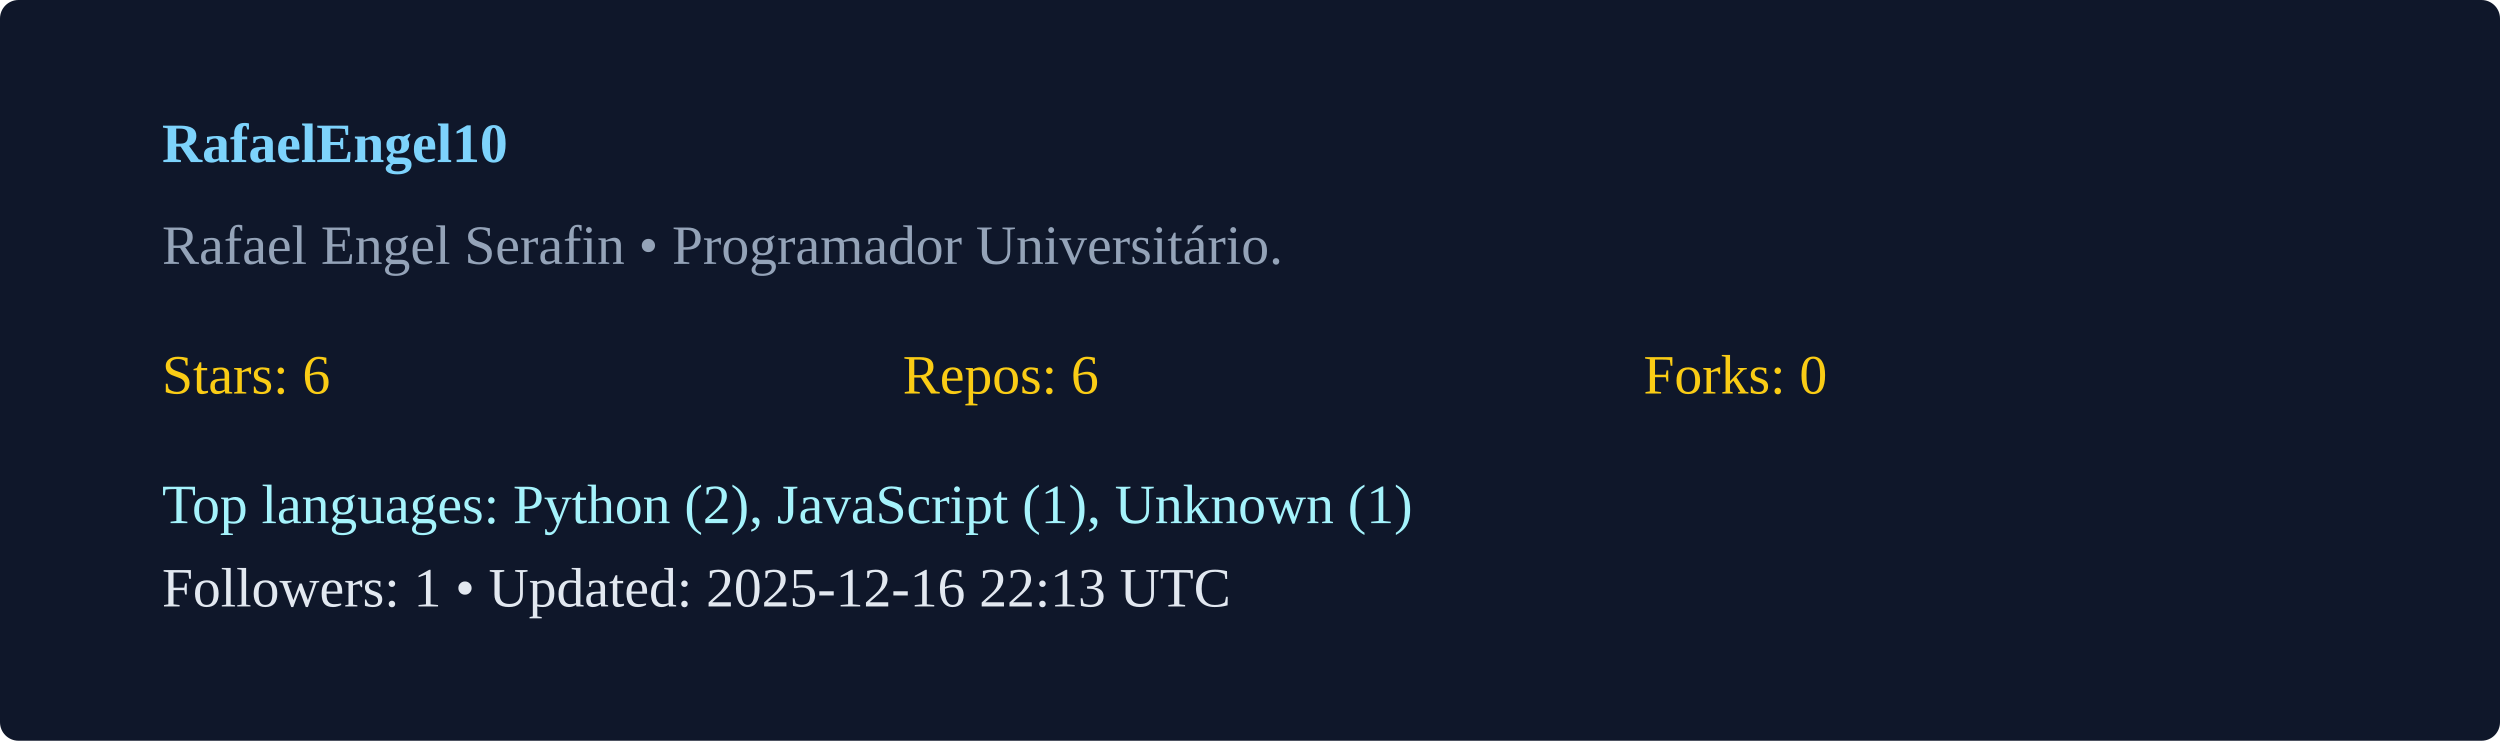
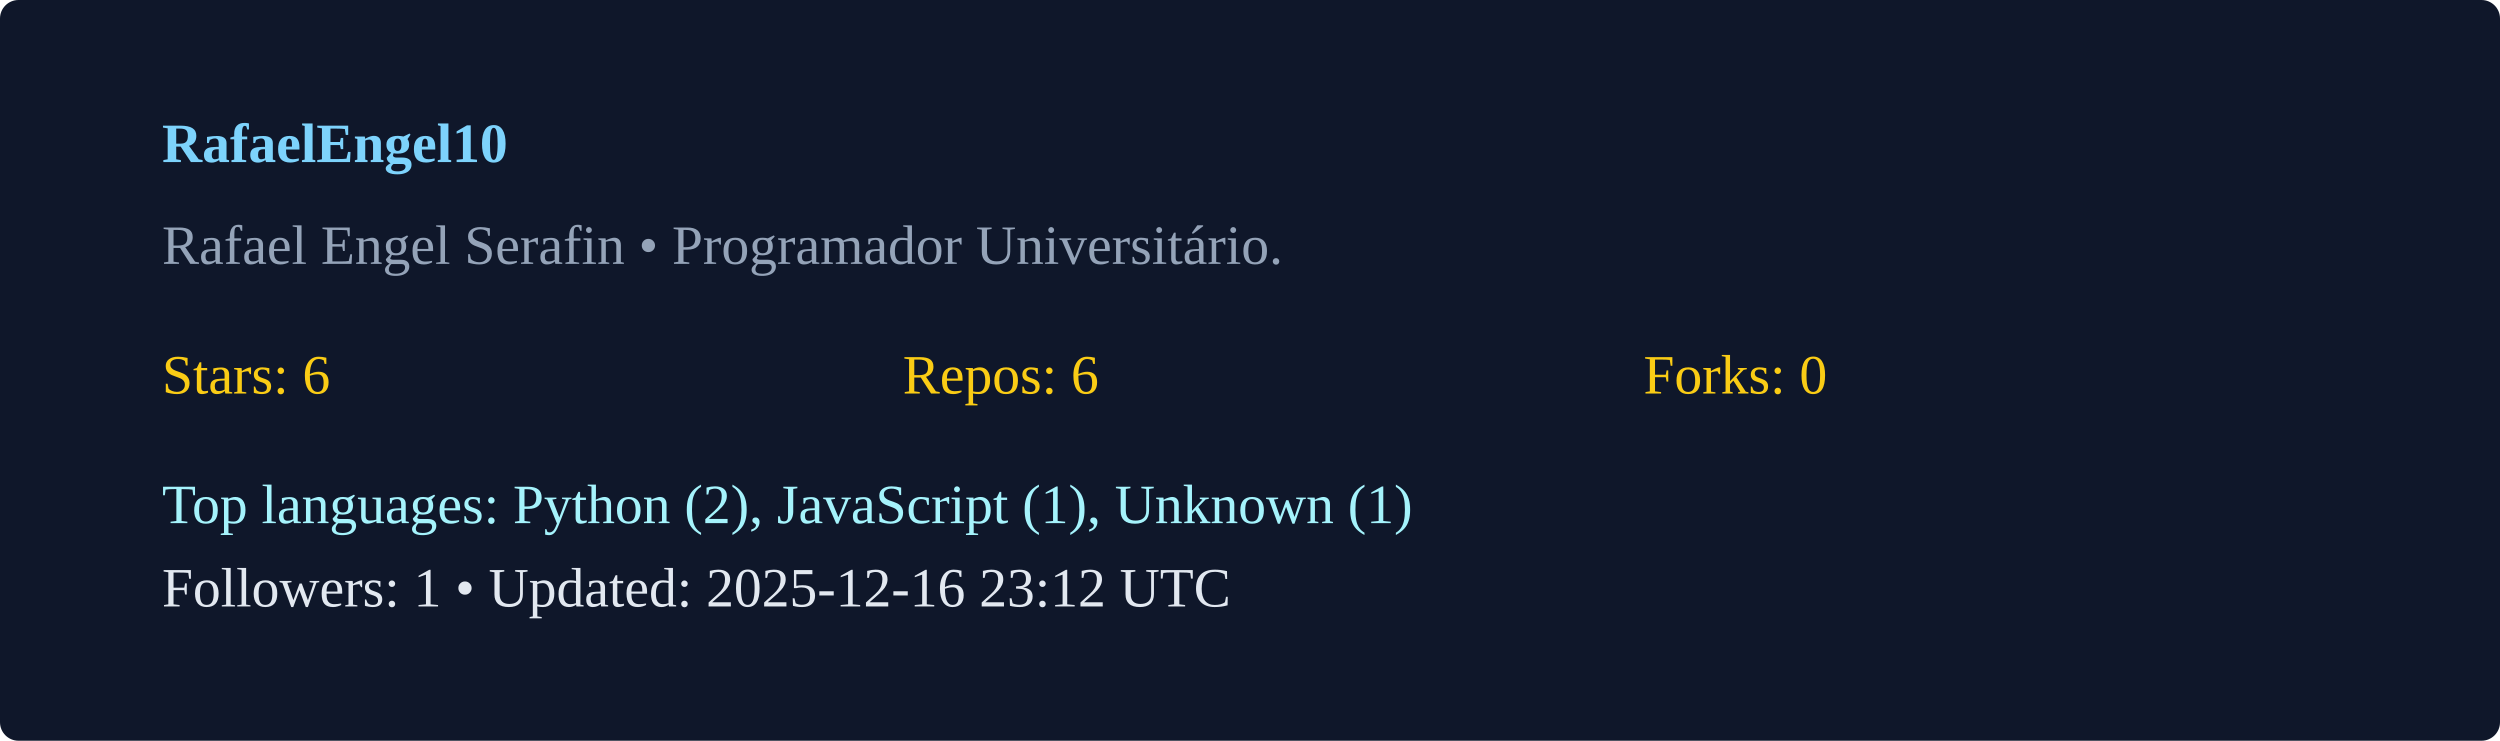
<svg xmlns="http://www.w3.org/2000/svg" width="540" height="160" viewBox="0 0 540 160">
  <rect width="100%" height="100%" rx="4" fill="#0f172a" />
  <g transform="translate(35,35)">
    <text x="0" y="0" fill="#7dd3fc" font-weight="600">RafaelEngel10</text>
    <text x="0" y="22" fill="#94a3b8">Rafael Engel Serafin  • Programador Universitário. </text>
    <g transform="translate(0,50)">
      <text x="0" y="0" fill="#facc15">Stars: 6</text>
      <text x="160" y="0" fill="#facc15">Repos: 6</text>
      <text x="320" y="0" fill="#facc15">Forks: 0</text>
      <text x="0" y="28" fill="#a5f3fc">Top languages: Python (2), JavaScript (1), Unknown (1)</text>
-       <text x="0" y="46" fill="#e2e8f0">Followers: 1 • Updated: 2025-12-16 22:13 UTC</text>
+       <text x="0" y="46" fill="#e2e8f0">Followers: 1 • Updated: 2025-12-16 23:12 UTC</text>
    </g>
  </g>
</svg>
